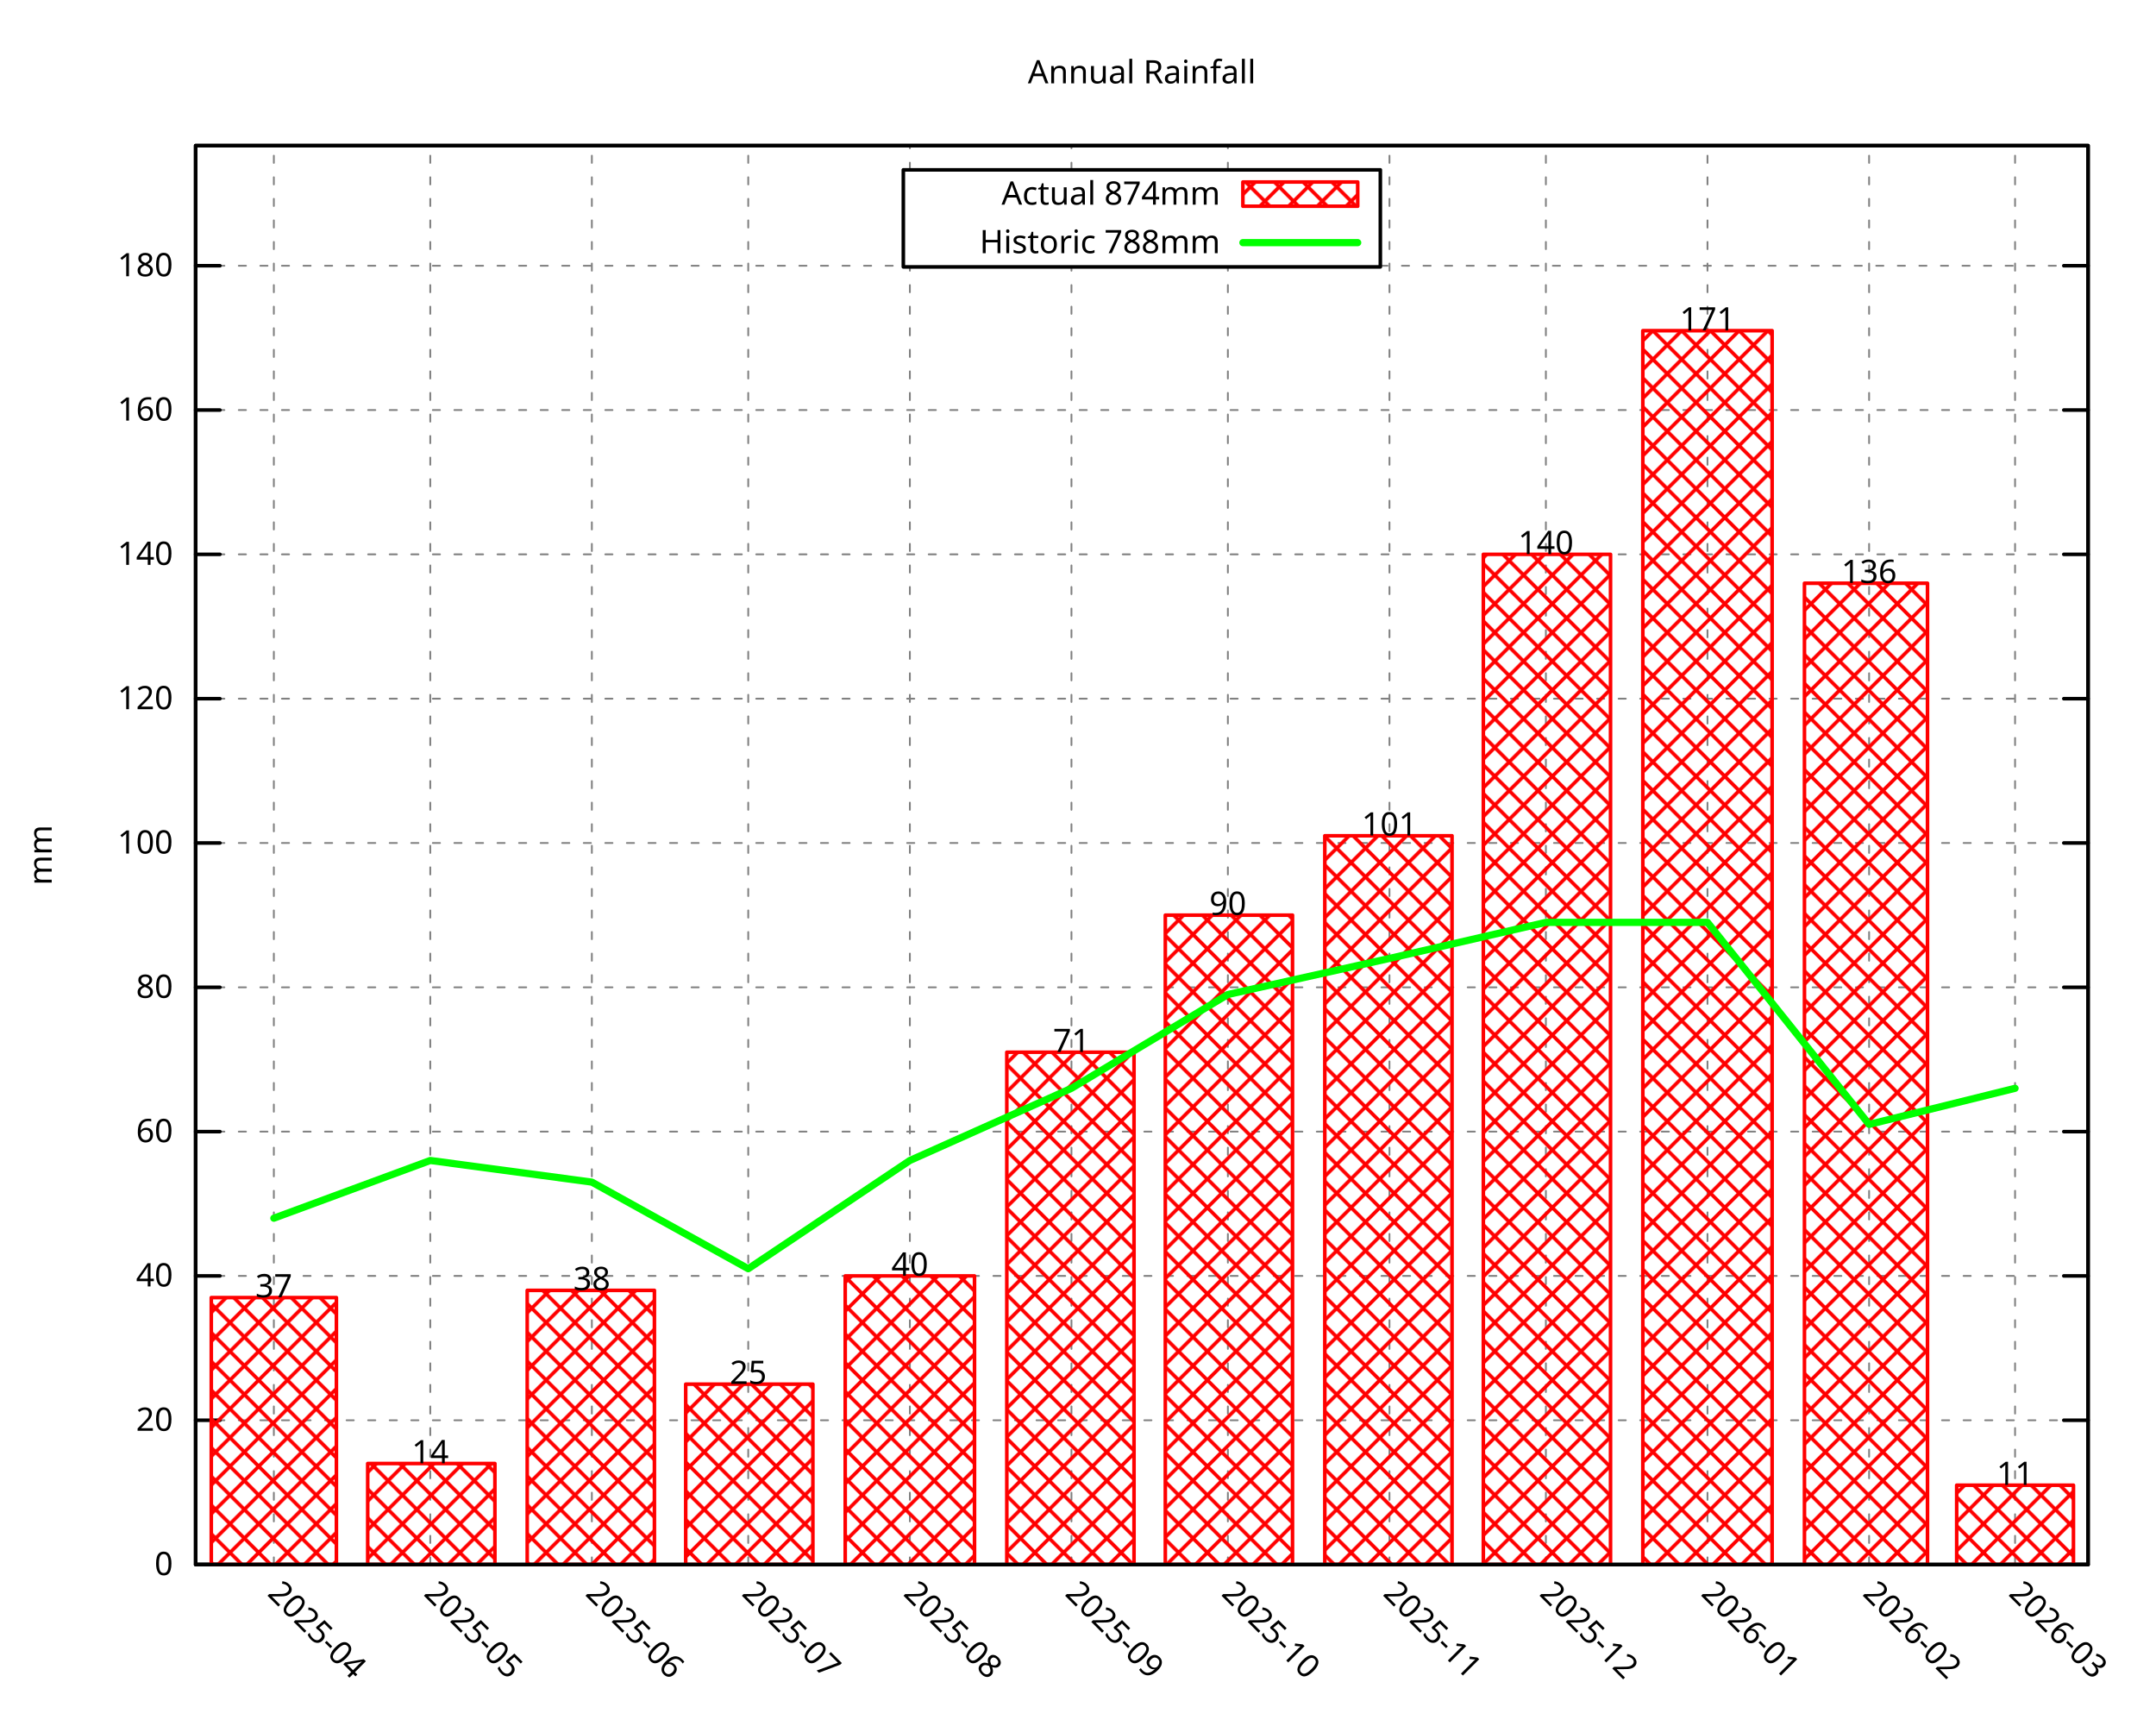
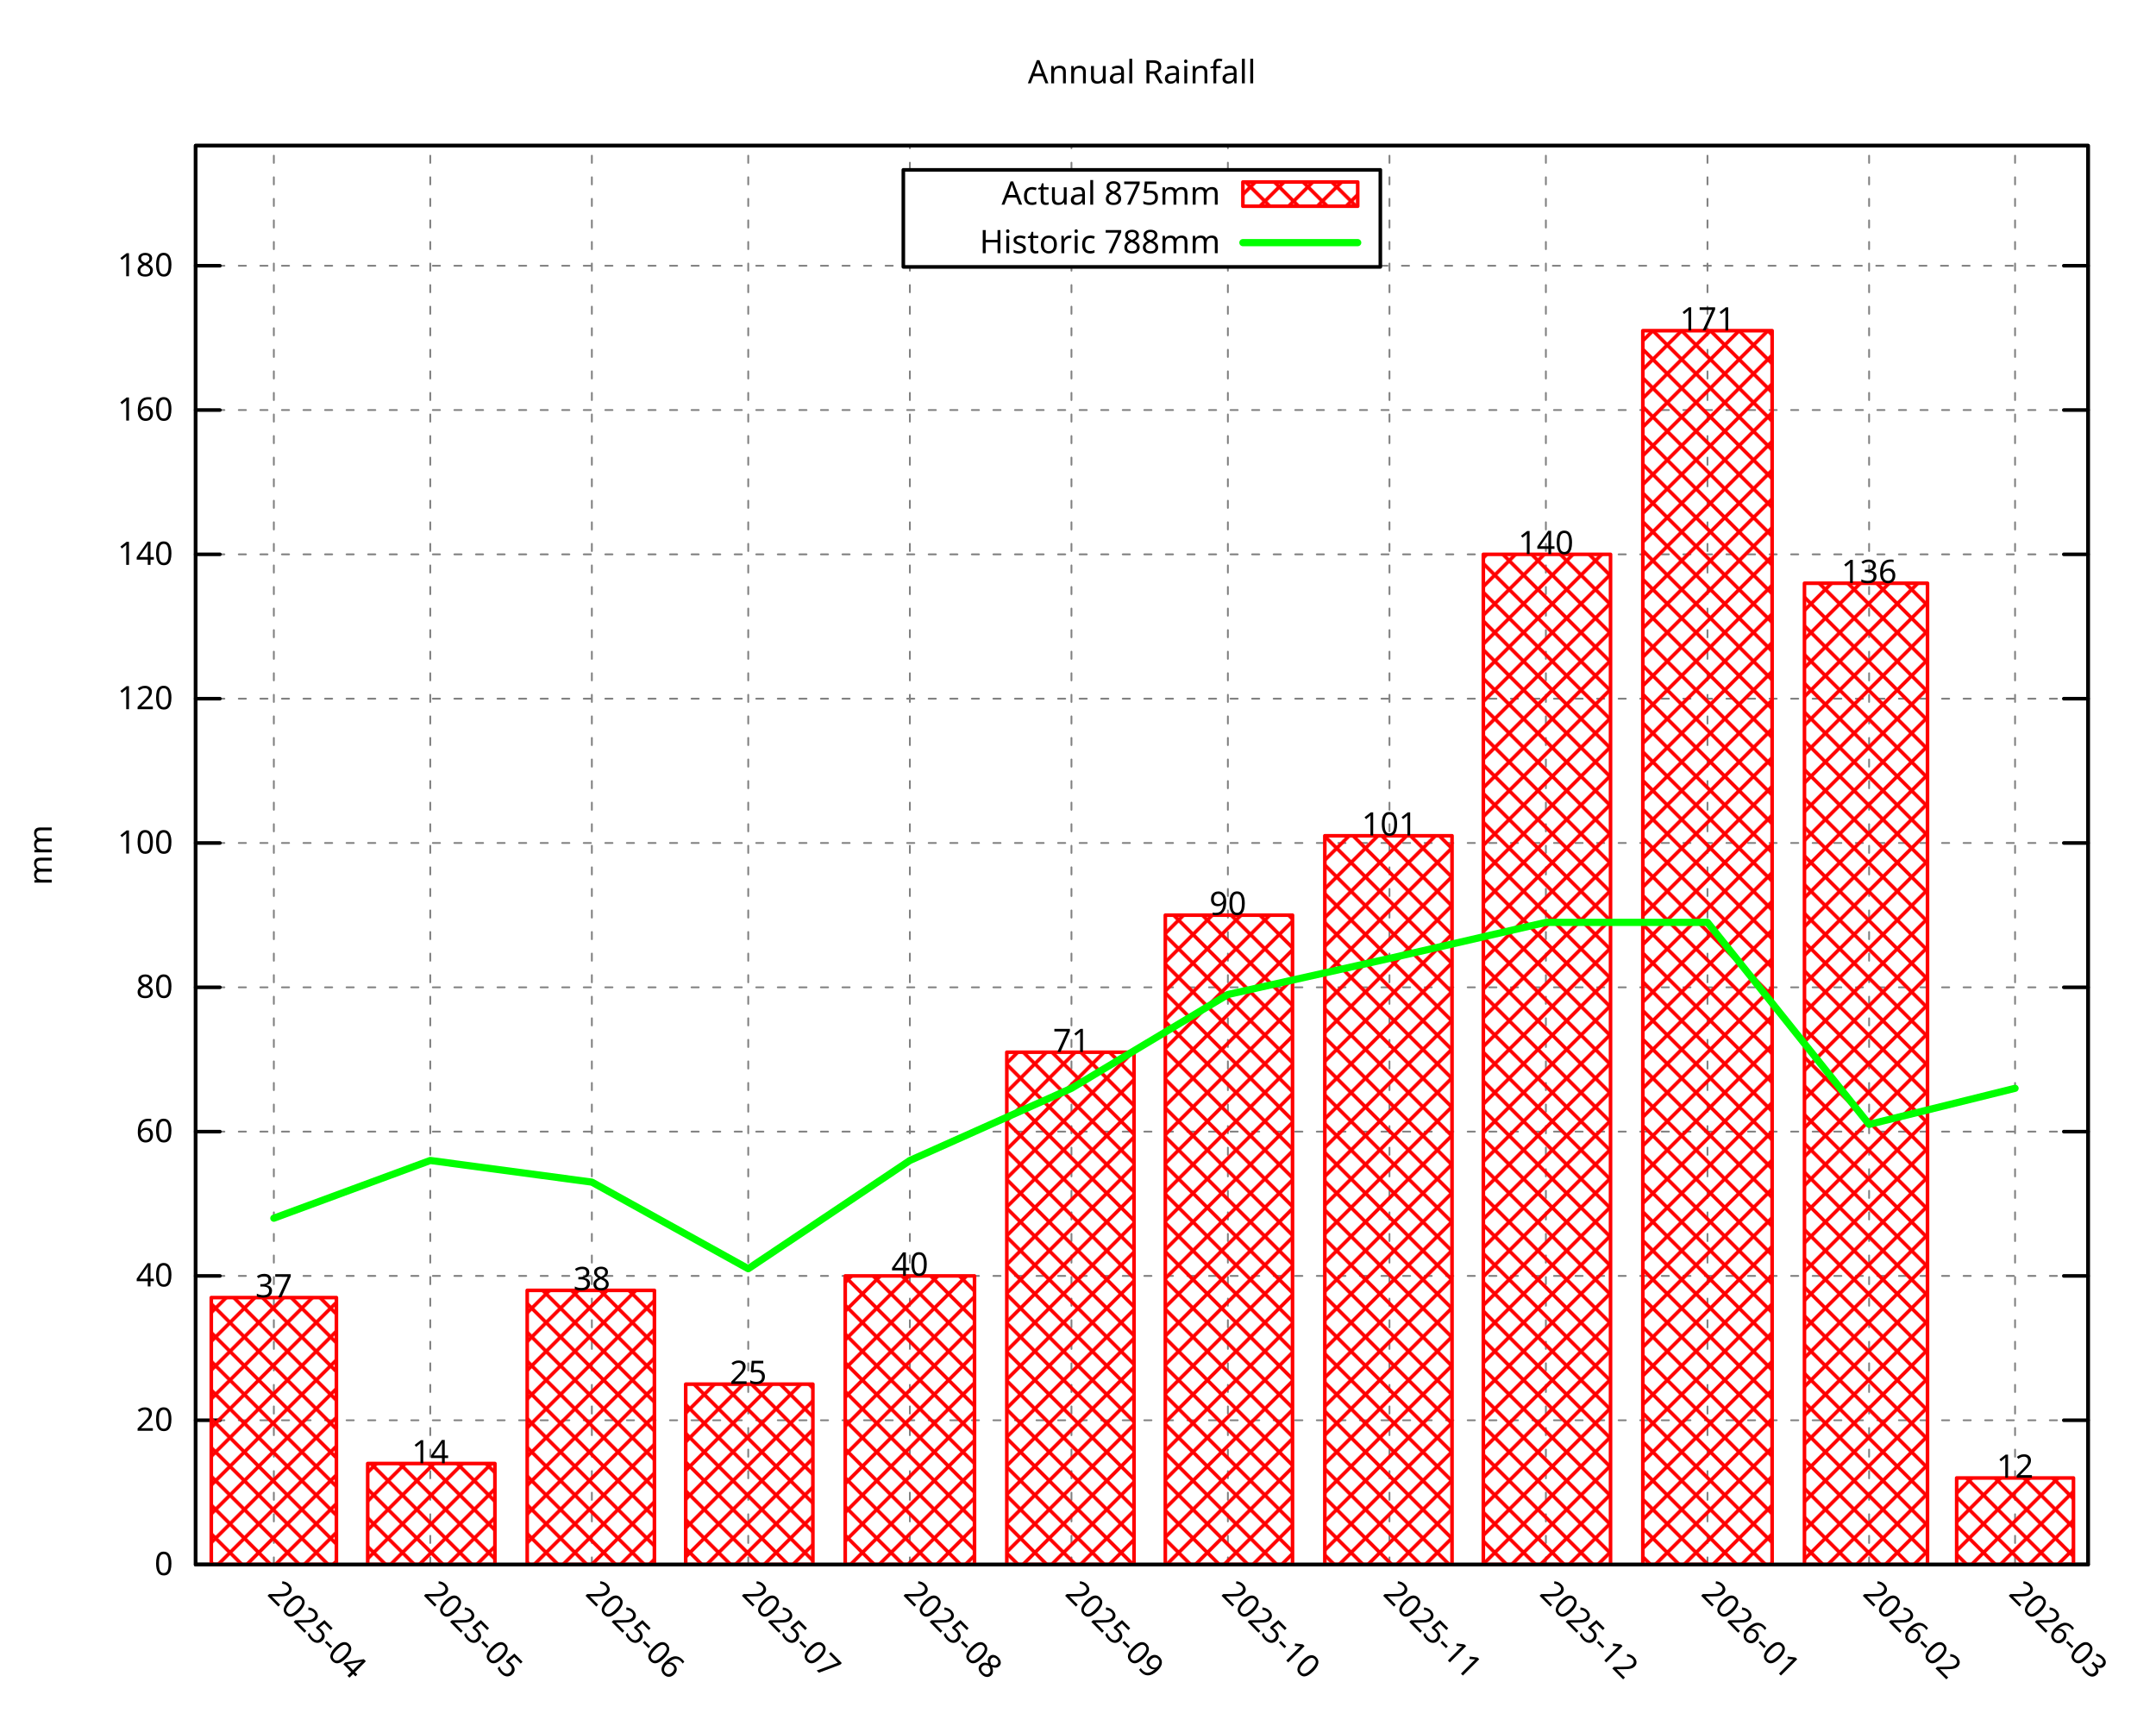
<svg xmlns="http://www.w3.org/2000/svg" xmlns:xlink="http://www.w3.org/1999/xlink" width="600" height="480" viewBox="0 0 600 480">
  <g id="gnuplot_canvas">
    <rect x="0" y="0" width="600" height="480" fill="none" />
    <defs>
      <circle id="gpDot" r="0.5" stroke-width="0.5" stroke="currentColor" />
      <path id="gpPt0" stroke-width="0.296" stroke="currentColor" d="M-1,0 h2 M0,-1 v2" />
      <path id="gpPt1" stroke-width="0.296" stroke="currentColor" d="M-1,-1 L1,1 M1,-1 L-1,1" />
      <path id="gpPt2" stroke-width="0.296" stroke="currentColor" d="M-1,0 L1,0 M0,-1 L0,1 M-1,-1 L1,1 M-1,1 L1,-1" />
      <rect id="gpPt3" stroke-width="0.296" stroke="currentColor" x="-1" y="-1" width="2" height="2" />
      <rect id="gpPt4" stroke-width="0.296" stroke="currentColor" fill="currentColor" x="-1" y="-1" width="2" height="2" />
      <circle id="gpPt5" stroke-width="0.296" stroke="currentColor" cx="0" cy="0" r="1" />
      <use xlink:href="#gpPt5" id="gpPt6" fill="currentColor" stroke="none" />
      <path id="gpPt7" stroke-width="0.296" stroke="currentColor" d="M0,-1.33 L-1.33,0.67 L1.33,0.67 z" />
      <use xlink:href="#gpPt7" id="gpPt8" fill="currentColor" stroke="none" />
      <use xlink:href="#gpPt7" id="gpPt9" stroke="currentColor" transform="rotate(180)" />
      <use xlink:href="#gpPt9" id="gpPt10" fill="currentColor" stroke="none" />
      <use xlink:href="#gpPt3" id="gpPt11" stroke="currentColor" transform="rotate(45)" />
      <use xlink:href="#gpPt11" id="gpPt12" fill="currentColor" stroke="none" />
      <path id="gpPt13" stroke-width="0.296" stroke="currentColor" d="M0,1.330 L1.265,0.411 L0.782,-1.067 L-0.782,-1.076 L-1.265,0.411 z" />
      <use xlink:href="#gpPt13" id="gpPt14" fill="currentColor" stroke="none" />
      <filter id="textbox" filterUnits="objectBoundingBox" x="0" y="0" height="1" width="1">
        <feFlood flood-color="white" flood-opacity="1" result="bgnd" />
        <feComposite in="SourceGraphic" in2="bgnd" operator="atop" />
      </filter>
      <filter id="greybox" filterUnits="objectBoundingBox" x="0" y="0" height="1" width="1">
        <feFlood flood-color="lightgrey" flood-opacity="1" result="grey" />
        <feComposite in="SourceGraphic" in2="grey" operator="atop" />
      </filter>
    </defs>
    <g fill="none" color="white" stroke="currentColor" stroke-width="1.00" stroke-linecap="round" stroke-linejoin="round">
</g>
    <g fill="none" color="black" stroke="currentColor" stroke-width="1.00" stroke-linecap="round" stroke-linejoin="round">
</g>
    <g fill="none" color="black" stroke="black" stroke-width="0.50" stroke-linecap="round" stroke-linejoin="round">
</g>
    <g fill="none" color="gray" stroke="currentColor" stroke-width="0.50" stroke-linecap="round" stroke-linejoin="round">
      <path stroke="gray" stroke-dasharray="2,4" class="gridline" d="M54.45,435.32 L581.09,435.32  " />
    </g>
    <g fill="none" color="gray" stroke="gray" stroke-width="1.00" stroke-linecap="round" stroke-linejoin="round">
</g>
    <g fill="none" color="black" stroke="currentColor" stroke-width="1.00" stroke-linecap="round" stroke-linejoin="round">
      <path stroke="black" d="M54.45,435.32 L61.20,435.32 M581.09,435.32 L574.34,435.32  " />
      <g transform="translate(48.15,438.25)" stroke="none" fill="black" font-family="Droid Sans" font-size="9.00" text-anchor="end">
        <text>
          <tspan font-family="Droid Sans"> 0</tspan>
        </text>
      </g>
    </g>
    <g fill="none" color="black" stroke="currentColor" stroke-width="1.00" stroke-linecap="round" stroke-linejoin="round">
</g>
    <g fill="none" color="black" stroke="black" stroke-width="0.50" stroke-linecap="round" stroke-linejoin="round">
</g>
    <g fill="none" color="gray" stroke="currentColor" stroke-width="0.50" stroke-linecap="round" stroke-linejoin="round">
      <path stroke="gray" stroke-dasharray="2,4" class="gridline" d="M54.45,395.17 L581.09,395.17  " />
    </g>
    <g fill="none" color="gray" stroke="gray" stroke-width="1.00" stroke-linecap="round" stroke-linejoin="round">
</g>
    <g fill="none" color="black" stroke="currentColor" stroke-width="1.00" stroke-linecap="round" stroke-linejoin="round">
      <path stroke="black" d="M54.45,395.17 L61.20,395.17 M581.09,395.17 L574.34,395.17  " />
      <g transform="translate(48.15,398.10)" stroke="none" fill="black" font-family="Droid Sans" font-size="9.00" text-anchor="end">
        <text>
          <tspan font-family="Droid Sans"> 20</tspan>
        </text>
      </g>
    </g>
    <g fill="none" color="black" stroke="currentColor" stroke-width="1.00" stroke-linecap="round" stroke-linejoin="round">
</g>
    <g fill="none" color="black" stroke="black" stroke-width="0.50" stroke-linecap="round" stroke-linejoin="round">
</g>
    <g fill="none" color="gray" stroke="currentColor" stroke-width="0.50" stroke-linecap="round" stroke-linejoin="round">
      <path stroke="gray" stroke-dasharray="2,4" class="gridline" d="M54.45,355.01 L581.09,355.01  " />
    </g>
    <g fill="none" color="gray" stroke="gray" stroke-width="1.00" stroke-linecap="round" stroke-linejoin="round">
</g>
    <g fill="none" color="black" stroke="currentColor" stroke-width="1.00" stroke-linecap="round" stroke-linejoin="round">
      <path stroke="black" d="M54.45,355.01 L61.20,355.01 M581.09,355.01 L574.34,355.01  " />
      <g transform="translate(48.15,357.94)" stroke="none" fill="black" font-family="Droid Sans" font-size="9.00" text-anchor="end">
        <text>
          <tspan font-family="Droid Sans"> 40</tspan>
        </text>
      </g>
    </g>
    <g fill="none" color="black" stroke="currentColor" stroke-width="1.00" stroke-linecap="round" stroke-linejoin="round">
</g>
    <g fill="none" color="black" stroke="black" stroke-width="0.50" stroke-linecap="round" stroke-linejoin="round">
</g>
    <g fill="none" color="gray" stroke="currentColor" stroke-width="0.50" stroke-linecap="round" stroke-linejoin="round">
      <path stroke="gray" stroke-dasharray="2,4" class="gridline" d="M54.45,314.86 L581.09,314.86  " />
    </g>
    <g fill="none" color="gray" stroke="gray" stroke-width="1.00" stroke-linecap="round" stroke-linejoin="round">
</g>
    <g fill="none" color="black" stroke="currentColor" stroke-width="1.00" stroke-linecap="round" stroke-linejoin="round">
      <path stroke="black" d="M54.45,314.86 L61.20,314.86 M581.09,314.86 L574.34,314.86  " />
      <g transform="translate(48.15,317.79)" stroke="none" fill="black" font-family="Droid Sans" font-size="9.00" text-anchor="end">
        <text>
          <tspan font-family="Droid Sans"> 60</tspan>
        </text>
      </g>
    </g>
    <g fill="none" color="black" stroke="currentColor" stroke-width="1.00" stroke-linecap="round" stroke-linejoin="round">
</g>
    <g fill="none" color="black" stroke="black" stroke-width="0.50" stroke-linecap="round" stroke-linejoin="round">
</g>
    <g fill="none" color="gray" stroke="currentColor" stroke-width="0.50" stroke-linecap="round" stroke-linejoin="round">
      <path stroke="gray" stroke-dasharray="2,4" class="gridline" d="M54.45,274.71 L581.09,274.71  " />
    </g>
    <g fill="none" color="gray" stroke="gray" stroke-width="1.00" stroke-linecap="round" stroke-linejoin="round">
</g>
    <g fill="none" color="black" stroke="currentColor" stroke-width="1.00" stroke-linecap="round" stroke-linejoin="round">
      <path stroke="black" d="M54.45,274.71 L61.20,274.71 M581.09,274.71 L574.34,274.71  " />
      <g transform="translate(48.15,277.64)" stroke="none" fill="black" font-family="Droid Sans" font-size="9.00" text-anchor="end">
        <text>
          <tspan font-family="Droid Sans"> 80</tspan>
        </text>
      </g>
    </g>
    <g fill="none" color="black" stroke="currentColor" stroke-width="1.00" stroke-linecap="round" stroke-linejoin="round">
</g>
    <g fill="none" color="black" stroke="black" stroke-width="0.50" stroke-linecap="round" stroke-linejoin="round">
</g>
    <g fill="none" color="gray" stroke="currentColor" stroke-width="0.50" stroke-linecap="round" stroke-linejoin="round">
      <path stroke="gray" stroke-dasharray="2,4" class="gridline" d="M54.45,234.55 L581.09,234.55  " />
    </g>
    <g fill="none" color="gray" stroke="gray" stroke-width="1.00" stroke-linecap="round" stroke-linejoin="round">
</g>
    <g fill="none" color="black" stroke="currentColor" stroke-width="1.00" stroke-linecap="round" stroke-linejoin="round">
      <path stroke="black" d="M54.45,234.55 L61.20,234.55 M581.09,234.55 L574.34,234.55  " />
      <g transform="translate(48.15,237.48)" stroke="none" fill="black" font-family="Droid Sans" font-size="9.00" text-anchor="end">
        <text>
          <tspan font-family="Droid Sans"> 100</tspan>
        </text>
      </g>
    </g>
    <g fill="none" color="black" stroke="currentColor" stroke-width="1.00" stroke-linecap="round" stroke-linejoin="round">
</g>
    <g fill="none" color="black" stroke="black" stroke-width="0.50" stroke-linecap="round" stroke-linejoin="round">
</g>
    <g fill="none" color="gray" stroke="currentColor" stroke-width="0.50" stroke-linecap="round" stroke-linejoin="round">
      <path stroke="gray" stroke-dasharray="2,4" class="gridline" d="M54.45,194.40 L581.09,194.40  " />
    </g>
    <g fill="none" color="gray" stroke="gray" stroke-width="1.00" stroke-linecap="round" stroke-linejoin="round">
</g>
    <g fill="none" color="black" stroke="currentColor" stroke-width="1.00" stroke-linecap="round" stroke-linejoin="round">
      <path stroke="black" d="M54.45,194.40 L61.20,194.40 M581.09,194.40 L574.34,194.40  " />
      <g transform="translate(48.15,197.33)" stroke="none" fill="black" font-family="Droid Sans" font-size="9.00" text-anchor="end">
        <text>
          <tspan font-family="Droid Sans"> 120</tspan>
        </text>
      </g>
    </g>
    <g fill="none" color="black" stroke="currentColor" stroke-width="1.00" stroke-linecap="round" stroke-linejoin="round">
</g>
    <g fill="none" color="black" stroke="black" stroke-width="0.50" stroke-linecap="round" stroke-linejoin="round">
</g>
    <g fill="none" color="gray" stroke="currentColor" stroke-width="0.50" stroke-linecap="round" stroke-linejoin="round">
      <path stroke="gray" stroke-dasharray="2,4" class="gridline" d="M54.45,154.24 L581.09,154.24  " />
    </g>
    <g fill="none" color="gray" stroke="gray" stroke-width="1.00" stroke-linecap="round" stroke-linejoin="round">
</g>
    <g fill="none" color="black" stroke="currentColor" stroke-width="1.00" stroke-linecap="round" stroke-linejoin="round">
      <path stroke="black" d="M54.45,154.24 L61.20,154.24 M581.09,154.24 L574.34,154.24  " />
      <g transform="translate(48.15,157.17)" stroke="none" fill="black" font-family="Droid Sans" font-size="9.00" text-anchor="end">
        <text>
          <tspan font-family="Droid Sans"> 140</tspan>
        </text>
      </g>
    </g>
    <g fill="none" color="black" stroke="currentColor" stroke-width="1.00" stroke-linecap="round" stroke-linejoin="round">
</g>
    <g fill="none" color="black" stroke="black" stroke-width="0.50" stroke-linecap="round" stroke-linejoin="round">
</g>
    <g fill="none" color="gray" stroke="currentColor" stroke-width="0.50" stroke-linecap="round" stroke-linejoin="round">
      <path stroke="gray" stroke-dasharray="2,4" class="gridline" d="M54.45,114.09 L581.09,114.09  " />
    </g>
    <g fill="none" color="gray" stroke="gray" stroke-width="1.00" stroke-linecap="round" stroke-linejoin="round">
</g>
    <g fill="none" color="black" stroke="currentColor" stroke-width="1.00" stroke-linecap="round" stroke-linejoin="round">
      <path stroke="black" d="M54.45,114.09 L61.20,114.09 M581.09,114.09 L574.34,114.09  " />
      <g transform="translate(48.15,117.02)" stroke="none" fill="black" font-family="Droid Sans" font-size="9.00" text-anchor="end">
        <text>
          <tspan font-family="Droid Sans"> 160</tspan>
        </text>
      </g>
    </g>
    <g fill="none" color="black" stroke="currentColor" stroke-width="1.00" stroke-linecap="round" stroke-linejoin="round">
</g>
    <g fill="none" color="black" stroke="black" stroke-width="0.50" stroke-linecap="round" stroke-linejoin="round">
</g>
    <g fill="none" color="gray" stroke="currentColor" stroke-width="0.50" stroke-linecap="round" stroke-linejoin="round">
      <path stroke="gray" stroke-dasharray="2,4" class="gridline" d="M54.45,73.94 L251.39,73.94 M384.14,73.94 L581.09,73.94  " />
    </g>
    <g fill="none" color="gray" stroke="gray" stroke-width="1.00" stroke-linecap="round" stroke-linejoin="round">
</g>
    <g fill="none" color="black" stroke="currentColor" stroke-width="1.00" stroke-linecap="round" stroke-linejoin="round">
      <path stroke="black" d="M54.45,73.94 L61.20,73.94 M581.09,73.94 L574.34,73.94  " />
      <g transform="translate(48.15,76.87)" stroke="none" fill="black" font-family="Droid Sans" font-size="9.00" text-anchor="end">
        <text>
          <tspan font-family="Droid Sans"> 180</tspan>
        </text>
      </g>
    </g>
    <g fill="none" color="black" stroke="currentColor" stroke-width="1.00" stroke-linecap="round" stroke-linejoin="round">
</g>
    <g fill="none" color="black" stroke="black" stroke-width="0.50" stroke-linecap="round" stroke-linejoin="round">
</g>
    <g fill="none" color="gray" stroke="currentColor" stroke-width="0.50" stroke-linecap="round" stroke-linejoin="round">
      <path stroke="gray" stroke-dasharray="2,4" class="gridline" d="M76.21,435.32 L76.21,40.51  " />
    </g>
    <g fill="none" color="gray" stroke="gray" stroke-width="1.00" stroke-linecap="round" stroke-linejoin="round">
</g>
    <g fill="none" color="black" stroke="currentColor" stroke-width="1.00" stroke-linecap="round" stroke-linejoin="round">
      <path stroke="black" d="M76.21,435.32 M76.21,40.51  " />
      <g transform="translate(74.14,443.69) rotate(45.00)" stroke="none" fill="black" font-family="Droid Sans" font-size="9.00" text-anchor="start">
        <text>
          <tspan font-family="Droid Sans">2025-04</tspan>
        </text>
      </g>
    </g>
    <g fill="none" color="black" stroke="currentColor" stroke-width="1.00" stroke-linecap="round" stroke-linejoin="round">
</g>
    <g fill="none" color="black" stroke="black" stroke-width="0.50" stroke-linecap="round" stroke-linejoin="round">
</g>
    <g fill="none" color="gray" stroke="currentColor" stroke-width="0.50" stroke-linecap="round" stroke-linejoin="round">
      <path stroke="gray" stroke-dasharray="2,4" class="gridline" d="M119.74,435.32 L119.74,40.51  " />
    </g>
    <g fill="none" color="gray" stroke="gray" stroke-width="1.00" stroke-linecap="round" stroke-linejoin="round">
</g>
    <g fill="none" color="black" stroke="currentColor" stroke-width="1.00" stroke-linecap="round" stroke-linejoin="round">
      <path stroke="black" d="M119.74,435.32 M119.74,40.51  " />
      <g transform="translate(117.67,443.69) rotate(45.00)" stroke="none" fill="black" font-family="Droid Sans" font-size="9.00" text-anchor="start">
        <text>
          <tspan font-family="Droid Sans">2025-05</tspan>
        </text>
      </g>
    </g>
    <g fill="none" color="black" stroke="currentColor" stroke-width="1.00" stroke-linecap="round" stroke-linejoin="round">
</g>
    <g fill="none" color="black" stroke="black" stroke-width="0.50" stroke-linecap="round" stroke-linejoin="round">
</g>
    <g fill="none" color="gray" stroke="currentColor" stroke-width="0.50" stroke-linecap="round" stroke-linejoin="round">
      <path stroke="gray" stroke-dasharray="2,4" class="gridline" d="M164.71,435.32 L164.71,40.51  " />
    </g>
    <g fill="none" color="gray" stroke="gray" stroke-width="1.00" stroke-linecap="round" stroke-linejoin="round">
</g>
    <g fill="none" color="black" stroke="currentColor" stroke-width="1.00" stroke-linecap="round" stroke-linejoin="round">
      <path stroke="black" d="M164.71,435.32 M164.71,40.51  " />
      <g transform="translate(162.64,443.69) rotate(45.00)" stroke="none" fill="black" font-family="Droid Sans" font-size="9.00" text-anchor="start">
        <text>
          <tspan font-family="Droid Sans">2025-06</tspan>
        </text>
      </g>
    </g>
    <g fill="none" color="black" stroke="currentColor" stroke-width="1.00" stroke-linecap="round" stroke-linejoin="round">
</g>
    <g fill="none" color="black" stroke="black" stroke-width="0.50" stroke-linecap="round" stroke-linejoin="round">
</g>
    <g fill="none" color="gray" stroke="currentColor" stroke-width="0.50" stroke-linecap="round" stroke-linejoin="round">
      <path stroke="gray" stroke-dasharray="2,4" class="gridline" d="M208.23,435.32 L208.23,40.51  " />
    </g>
    <g fill="none" color="gray" stroke="gray" stroke-width="1.00" stroke-linecap="round" stroke-linejoin="round">
</g>
    <g fill="none" color="black" stroke="currentColor" stroke-width="1.00" stroke-linecap="round" stroke-linejoin="round">
      <path stroke="black" d="M208.23,435.32 M208.23,40.51  " />
      <g transform="translate(206.16,443.69) rotate(45.00)" stroke="none" fill="black" font-family="Droid Sans" font-size="9.00" text-anchor="start">
        <text>
          <tspan font-family="Droid Sans">2025-07</tspan>
        </text>
      </g>
    </g>
    <g fill="none" color="black" stroke="currentColor" stroke-width="1.00" stroke-linecap="round" stroke-linejoin="round">
</g>
    <g fill="none" color="black" stroke="black" stroke-width="0.50" stroke-linecap="round" stroke-linejoin="round">
</g>
    <g fill="none" color="gray" stroke="currentColor" stroke-width="0.50" stroke-linecap="round" stroke-linejoin="round">
      <path stroke="gray" stroke-dasharray="2,4" class="gridline" d="M253.21,435.32 L253.21,74.26 M253.21,47.26 L253.21,40.51  " />
    </g>
    <g fill="none" color="gray" stroke="gray" stroke-width="1.00" stroke-linecap="round" stroke-linejoin="round">
</g>
    <g fill="none" color="black" stroke="currentColor" stroke-width="1.00" stroke-linecap="round" stroke-linejoin="round">
      <path stroke="black" d="M253.21,435.32 M253.21,40.51  " />
      <g transform="translate(251.14,443.69) rotate(45.00)" stroke="none" fill="black" font-family="Droid Sans" font-size="9.00" text-anchor="start">
        <text>
          <tspan font-family="Droid Sans">2025-08</tspan>
        </text>
      </g>
    </g>
    <g fill="none" color="black" stroke="currentColor" stroke-width="1.00" stroke-linecap="round" stroke-linejoin="round">
</g>
    <g fill="none" color="black" stroke="black" stroke-width="0.50" stroke-linecap="round" stroke-linejoin="round">
</g>
    <g fill="none" color="gray" stroke="currentColor" stroke-width="0.50" stroke-linecap="round" stroke-linejoin="round">
      <path stroke="gray" stroke-dasharray="2,4" class="gridline" d="M298.18,435.32 L298.18,74.26 M298.18,47.26 L298.18,40.51  " />
    </g>
    <g fill="none" color="gray" stroke="gray" stroke-width="1.00" stroke-linecap="round" stroke-linejoin="round">
</g>
    <g fill="none" color="black" stroke="currentColor" stroke-width="1.00" stroke-linecap="round" stroke-linejoin="round">
      <path stroke="black" d="M298.18,435.32 M298.18,40.51  " />
      <g transform="translate(296.11,443.69) rotate(45.00)" stroke="none" fill="black" font-family="Droid Sans" font-size="9.00" text-anchor="start">
        <text>
          <tspan font-family="Droid Sans">2025-09</tspan>
        </text>
      </g>
    </g>
    <g fill="none" color="black" stroke="currentColor" stroke-width="1.00" stroke-linecap="round" stroke-linejoin="round">
</g>
    <g fill="none" color="black" stroke="black" stroke-width="0.50" stroke-linecap="round" stroke-linejoin="round">
</g>
    <g fill="none" color="gray" stroke="currentColor" stroke-width="0.50" stroke-linecap="round" stroke-linejoin="round">
      <path stroke="gray" stroke-dasharray="2,4" class="gridline" d="M341.71,435.32 L341.71,74.26 M341.71,47.26 L341.71,40.51  " />
    </g>
    <g fill="none" color="gray" stroke="gray" stroke-width="1.00" stroke-linecap="round" stroke-linejoin="round">
</g>
    <g fill="none" color="black" stroke="currentColor" stroke-width="1.00" stroke-linecap="round" stroke-linejoin="round">
      <path stroke="black" d="M341.71,435.32 M341.71,40.51  " />
      <g transform="translate(339.64,443.69) rotate(45.00)" stroke="none" fill="black" font-family="Droid Sans" font-size="9.00" text-anchor="start">
        <text>
          <tspan font-family="Droid Sans">2025-10</tspan>
        </text>
      </g>
    </g>
    <g fill="none" color="black" stroke="currentColor" stroke-width="1.00" stroke-linecap="round" stroke-linejoin="round">
</g>
    <g fill="none" color="black" stroke="black" stroke-width="0.50" stroke-linecap="round" stroke-linejoin="round">
</g>
    <g fill="none" color="gray" stroke="currentColor" stroke-width="0.50" stroke-linecap="round" stroke-linejoin="round">
      <path stroke="gray" stroke-dasharray="2,4" class="gridline" d="M386.68,435.32 L386.68,40.51  " />
    </g>
    <g fill="none" color="gray" stroke="gray" stroke-width="1.00" stroke-linecap="round" stroke-linejoin="round">
</g>
    <g fill="none" color="black" stroke="currentColor" stroke-width="1.00" stroke-linecap="round" stroke-linejoin="round">
      <path stroke="black" d="M386.68,435.32 M386.68,40.51  " />
      <g transform="translate(384.61,443.69) rotate(45.00)" stroke="none" fill="black" font-family="Droid Sans" font-size="9.00" text-anchor="start">
        <text>
          <tspan font-family="Droid Sans">2025-11</tspan>
        </text>
      </g>
    </g>
    <g fill="none" color="black" stroke="currentColor" stroke-width="1.00" stroke-linecap="round" stroke-linejoin="round">
</g>
    <g fill="none" color="black" stroke="black" stroke-width="0.50" stroke-linecap="round" stroke-linejoin="round">
</g>
    <g fill="none" color="gray" stroke="currentColor" stroke-width="0.50" stroke-linecap="round" stroke-linejoin="round">
      <path stroke="gray" stroke-dasharray="2,4" class="gridline" d="M430.21,435.32 L430.21,40.51  " />
    </g>
    <g fill="none" color="gray" stroke="gray" stroke-width="1.00" stroke-linecap="round" stroke-linejoin="round">
</g>
    <g fill="none" color="black" stroke="currentColor" stroke-width="1.00" stroke-linecap="round" stroke-linejoin="round">
      <path stroke="black" d="M430.21,435.32 M430.21,40.51  " />
      <g transform="translate(428.14,443.69) rotate(45.00)" stroke="none" fill="black" font-family="Droid Sans" font-size="9.00" text-anchor="start">
        <text>
          <tspan font-family="Droid Sans">2025-12</tspan>
        </text>
      </g>
    </g>
    <g fill="none" color="black" stroke="currentColor" stroke-width="1.00" stroke-linecap="round" stroke-linejoin="round">
</g>
    <g fill="none" color="black" stroke="black" stroke-width="0.50" stroke-linecap="round" stroke-linejoin="round">
</g>
    <g fill="none" color="gray" stroke="currentColor" stroke-width="0.50" stroke-linecap="round" stroke-linejoin="round">
      <path stroke="gray" stroke-dasharray="2,4" class="gridline" d="M475.18,435.32 L475.18,40.51  " />
    </g>
    <g fill="none" color="gray" stroke="gray" stroke-width="1.00" stroke-linecap="round" stroke-linejoin="round">
</g>
    <g fill="none" color="black" stroke="currentColor" stroke-width="1.00" stroke-linecap="round" stroke-linejoin="round">
      <path stroke="black" d="M475.18,435.32 M475.18,40.51  " />
      <g transform="translate(473.11,443.69) rotate(45.00)" stroke="none" fill="black" font-family="Droid Sans" font-size="9.00" text-anchor="start">
        <text>
          <tspan font-family="Droid Sans">2026-01</tspan>
        </text>
      </g>
    </g>
    <g fill="none" color="black" stroke="currentColor" stroke-width="1.00" stroke-linecap="round" stroke-linejoin="round">
</g>
    <g fill="none" color="black" stroke="black" stroke-width="0.50" stroke-linecap="round" stroke-linejoin="round">
</g>
    <g fill="none" color="gray" stroke="currentColor" stroke-width="0.50" stroke-linecap="round" stroke-linejoin="round">
      <path stroke="gray" stroke-dasharray="2,4" class="gridline" d="M520.16,435.32 L520.16,40.51  " />
    </g>
    <g fill="none" color="gray" stroke="gray" stroke-width="1.00" stroke-linecap="round" stroke-linejoin="round">
</g>
    <g fill="none" color="black" stroke="currentColor" stroke-width="1.00" stroke-linecap="round" stroke-linejoin="round">
      <path stroke="black" d="M520.16,435.32 M520.16,40.51  " />
      <g transform="translate(518.09,443.69) rotate(45.00)" stroke="none" fill="black" font-family="Droid Sans" font-size="9.00" text-anchor="start">
        <text>
          <tspan font-family="Droid Sans">2026-02</tspan>
        </text>
      </g>
    </g>
    <g fill="none" color="black" stroke="currentColor" stroke-width="1.00" stroke-linecap="round" stroke-linejoin="round">
</g>
    <g fill="none" color="black" stroke="black" stroke-width="0.50" stroke-linecap="round" stroke-linejoin="round">
</g>
    <g fill="none" color="gray" stroke="currentColor" stroke-width="0.50" stroke-linecap="round" stroke-linejoin="round">
      <path stroke="gray" stroke-dasharray="2,4" class="gridline" d="M560.78,435.32 L560.78,40.51  " />
    </g>
    <g fill="none" color="gray" stroke="gray" stroke-width="1.00" stroke-linecap="round" stroke-linejoin="round">
</g>
    <g fill="none" color="black" stroke="currentColor" stroke-width="1.00" stroke-linecap="round" stroke-linejoin="round">
      <path stroke="black" d="M560.78,435.32 M560.78,40.51  " />
      <g transform="translate(558.71,443.69) rotate(45.00)" stroke="none" fill="black" font-family="Droid Sans" font-size="9.00" text-anchor="start">
        <text>
          <tspan font-family="Droid Sans">2026-03</tspan>
        </text>
      </g>
    </g>
    <g fill="none" color="black" stroke="currentColor" stroke-width="1.00" stroke-linecap="round" stroke-linejoin="round">
</g>
    <g fill="none" color="black" stroke="currentColor" stroke-width="1.00" stroke-linecap="round" stroke-linejoin="round">
      <path stroke="black" d="M54.45,40.51 L54.45,435.32 L581.09,435.32 L581.09,40.51 L54.45,40.51 Z  " />
    </g>
    <g fill="none" color="black" stroke="currentColor" stroke-width="1.00" stroke-linecap="round" stroke-linejoin="round">
</g>
    <g fill="none" color="black" stroke="currentColor" stroke-width="1.00" stroke-linecap="round" stroke-linejoin="round">
      <path stroke="black" d="M251.39,74.26 L251.39,47.26 L384.14,47.26 L384.14,74.26 L251.39,74.26 Z  " />
    </g>
    <g id="gnuplot_plot_1">
      <g fill="none" color="black" stroke="currentColor" stroke-width="1.00" stroke-linecap="round" stroke-linejoin="round">
        <g transform="translate(339.59,56.94)" stroke="none" fill="black" font-family="Droid Sans" font-size="9.00" text-anchor="end">
          <text>
-             <tspan font-family="Droid Sans">Actual 874mm</tspan>
+             <tspan font-family="Droid Sans">Actual 875mm</tspan>
          </text>
        </g>
      </g>
      <g fill="none" color="black" stroke="currentColor" stroke-width="1.00" stroke-linecap="round" stroke-linejoin="round">
        <defs>
          <pattern id="gpPat1" patternUnits="userSpaceOnUse" x="0" y="0" width="8" height="8">
            <path style="fill:none; stroke:rgb(255,0,0)" d="M0,0 L8,8 M0,8 L8,0" />
          </pattern>
        </defs>
        <g stroke="none" shape-rendering="crispEdges">
          <polygon fill="url(#gpPat1)" points="345.89,57.38 377.84,57.38 377.84,50.63 345.89,50.63 " />
        </g>
        <path stroke="rgb(255,   0,   0)" d="M345.89,57.38 L377.84,57.38 L377.84,50.64 L345.89,50.64 L345.89,57.38 Z  " />
      </g>
      <g fill="none" color="black" stroke="currentColor" stroke-width="1.00" stroke-linecap="round" stroke-linejoin="round">
        <defs>
          <pattern id="gpPat2" patternUnits="userSpaceOnUse" x="0" y="0" width="8" height="8">
            <path style="fill:none; stroke:rgb(255,0,0)" d="M0,0 L8,8 M0,8 L8,0" />
          </pattern>
        </defs>
        <g stroke="none" shape-rendering="crispEdges">
          <polygon fill="url(#gpPat2)" points="58.80,435.32 93.63,435.32 93.63,361.03 58.80,361.03 " />
        </g>
        <path stroke="rgb(255,   0,   0)" d="M58.80,435.32 L58.80,361.04 L93.62,361.04 L93.62,435.32 L58.80,435.32 Z  " />
        <g stroke="none" shape-rendering="crispEdges">
          <polygon fill="url(#gpPat2)" points="102.33,435.32 137.74,435.32 137.74,407.20 102.33,407.20 " />
        </g>
        <path stroke="rgb(255,   0,   0)" d="M102.33,435.32 L102.33,407.21 L137.73,407.21 L137.73,435.32 L102.33,435.32 Z  " />
        <g stroke="none" shape-rendering="crispEdges">
          <polygon fill="url(#gpPat2)" points="146.72,435.32 182.13,435.32 182.13,359.02 146.72,359.02 " />
        </g>
        <path stroke="rgb(255,   0,   0)" d="M146.72,435.32 L146.72,359.03 L182.12,359.03 L182.12,435.32 L146.72,435.32 Z  " />
        <g stroke="none" shape-rendering="crispEdges">
          <polygon fill="url(#gpPat2)" points="190.83,435.32 226.23,435.32 226.23,385.12 190.83,385.12 " />
        </g>
        <path stroke="rgb(255,   0,   0)" d="M190.83,435.32 L190.83,385.13 L226.22,385.13 L226.22,435.32 L190.83,435.32 Z  " />
        <g stroke="none" shape-rendering="crispEdges">
          <polygon fill="url(#gpPat2)" points="235.22,435.32 271.21,435.32 271.21,355.00 235.22,355.00 " />
        </g>
        <path stroke="rgb(255,   0,   0)" d="M235.22,435.32 L235.22,355.01 L271.20,355.01 L271.20,435.32 L235.22,435.32 Z  " />
        <g stroke="none" shape-rendering="crispEdges">
          <polygon fill="url(#gpPat2)" points="280.19,435.32 315.60,435.32 315.60,292.76 280.19,292.76 " />
        </g>
        <path stroke="rgb(255,   0,   0)" d="M280.19,435.32 L280.19,292.77 L315.59,292.77 L315.59,435.32 L280.19,435.32 Z  " />
        <g stroke="none" shape-rendering="crispEdges">
          <polygon fill="url(#gpPat2)" points="324.30,435.32 359.71,435.32 359.71,254.62 324.30,254.62 " />
        </g>
        <path stroke="rgb(255,   0,   0)" d="M324.30,435.32 L324.30,254.63 L359.70,254.63 L359.70,435.32 L324.30,435.32 Z  " />
        <g stroke="none" shape-rendering="crispEdges">
          <polygon fill="url(#gpPat2)" points="368.69,435.32 404.10,435.32 404.10,232.53 368.69,232.53 " />
        </g>
        <path stroke="rgb(255,   0,   0)" d="M368.69,435.32 L368.69,232.54 L404.09,232.54 L404.09,435.32 L368.69,435.32 Z  " />
        <g stroke="none" shape-rendering="crispEdges">
          <polygon fill="url(#gpPat2)" points="412.80,435.32 448.21,435.32 448.21,154.23 412.80,154.23 " />
        </g>
        <path stroke="rgb(255,   0,   0)" d="M412.80,435.32 L412.80,154.24 L448.20,154.24 L448.20,435.32 L412.80,435.32 Z  " />
        <g stroke="none" shape-rendering="crispEdges">
          <polygon fill="url(#gpPat2)" points="457.19,435.32 493.18,435.32 493.18,92.00 457.19,92.00 " />
        </g>
        <path stroke="rgb(255,   0,   0)" d="M457.19,435.32 L457.19,92.01 L493.17,92.01 L493.17,435.32 L457.19,435.32 Z  " />
        <g stroke="none" shape-rendering="crispEdges">
          <polygon fill="url(#gpPat2)" points="502.17,435.32 536.42,435.32 536.42,162.27 502.17,162.27 " />
        </g>
        <path stroke="rgb(255,   0,   0)" d="M502.17,435.32 L502.17,162.28 L536.41,162.28 L536.41,435.32 L502.17,435.32 Z  " />
        <g stroke="none" shape-rendering="crispEdges">
-           <polygon fill="url(#gpPat2)" points="544.53,435.32 577.04,435.32 577.04,413.23 544.53,413.23 " />
-         </g>
-         <path stroke="rgb(255,   0,   0)" d="M544.53,435.32 L544.53,413.24 L577.03,413.24 L577.03,435.32 L544.53,435.32 Z  " />
+           <polygon fill="url(#gpPat2)" points="544.53,435.32 577.04,435.32 577.04,411.22 544.53,411.22 " />
+         </g>
+         <path stroke="rgb(255,   0,   0)" d="M544.53,435.32 L544.53,411.23 L577.03,411.23 L577.03,435.32 L544.53,435.32 Z  " />
      </g>
    </g>
    <g id="gnuplot_plot_2" fill="none">
      <g fill="none" color="black" stroke="currentColor" stroke-width="1.00" stroke-linecap="round" stroke-linejoin="round">
        <g transform="translate(76.21,360.95)" stroke="none" fill="black" font-family="Droid Sans" font-size="9.00" text-anchor="middle">
          <text>
            <tspan font-family="Droid Sans">37</tspan>
          </text>
        </g>
        <g transform="translate(119.74,407.13)" stroke="none" fill="black" font-family="Droid Sans" font-size="9.00" text-anchor="middle">
          <text>
            <tspan font-family="Droid Sans">14</tspan>
          </text>
        </g>
        <g transform="translate(164.71,358.95)" stroke="none" fill="black" font-family="Droid Sans" font-size="9.00" text-anchor="middle">
          <text>
            <tspan font-family="Droid Sans">38</tspan>
          </text>
        </g>
        <g transform="translate(208.23,385.05)" stroke="none" fill="black" font-family="Droid Sans" font-size="9.00" text-anchor="middle">
          <text>
            <tspan font-family="Droid Sans">25</tspan>
          </text>
        </g>
        <g transform="translate(253.21,354.93)" stroke="none" fill="black" font-family="Droid Sans" font-size="9.00" text-anchor="middle">
          <text>
            <tspan font-family="Droid Sans">40</tspan>
          </text>
        </g>
        <g transform="translate(298.18,292.69)" stroke="none" fill="black" font-family="Droid Sans" font-size="9.00" text-anchor="middle">
          <text>
            <tspan font-family="Droid Sans">71</tspan>
          </text>
        </g>
        <g transform="translate(341.71,254.55)" stroke="none" fill="black" font-family="Droid Sans" font-size="9.00" text-anchor="middle">
          <text>
            <tspan font-family="Droid Sans">90</tspan>
          </text>
        </g>
        <g transform="translate(386.68,232.46)" stroke="none" fill="black" font-family="Droid Sans" font-size="9.00" text-anchor="middle">
          <text>
            <tspan font-family="Droid Sans">101</tspan>
          </text>
        </g>
        <g transform="translate(430.21,154.16)" stroke="none" fill="black" font-family="Droid Sans" font-size="9.00" text-anchor="middle">
          <text>
            <tspan font-family="Droid Sans">140</tspan>
          </text>
        </g>
        <g transform="translate(475.18,91.93)" stroke="none" fill="black" font-family="Droid Sans" font-size="9.00" text-anchor="middle">
          <text>
            <tspan font-family="Droid Sans">171</tspan>
          </text>
        </g>
        <g transform="translate(520.16,162.19)" stroke="none" fill="black" font-family="Droid Sans" font-size="9.00" text-anchor="middle">
          <text>
            <tspan font-family="Droid Sans">136</tspan>
          </text>
        </g>
-         <g transform="translate(560.78,413.15)" stroke="none" fill="black" font-family="Droid Sans" font-size="9.00" text-anchor="middle">
-           <text>
-             <tspan font-family="Droid Sans">11</tspan>
+         <g transform="translate(560.78,411.15)" stroke="none" fill="black" font-family="Droid Sans" font-size="9.00" text-anchor="middle">
+           <text>
+             <tspan font-family="Droid Sans">12</tspan>
          </text>
        </g>
      </g>
    </g>
    <g id="gnuplot_plot_3">
      <g fill="none" color="white" stroke="black" stroke-width="2.00" stroke-linecap="round" stroke-linejoin="round">
</g>
      <g fill="none" color="black" stroke="currentColor" stroke-width="2.00" stroke-linecap="round" stroke-linejoin="round">
        <g transform="translate(339.59,70.44)" stroke="none" fill="black" font-family="Droid Sans" font-size="9.00" text-anchor="end">
          <text>
            <tspan font-family="Droid Sans">Historic 788mm</tspan>
          </text>
        </g>
      </g>
      <g fill="none" color="black" stroke="currentColor" stroke-width="2.00" stroke-linecap="round" stroke-linejoin="round">
        <path stroke="rgb(  0, 255,   0)" d="M345.89,67.51 L377.84,67.51 M76.21,338.95 L119.74,322.89 L164.71,328.91 L208.23,353.01 L253.21,322.89 L298.18,302.81   L341.71,276.71 L386.68,266.67 L430.21,256.64 L475.18,256.64 L520.16,312.85 L560.78,302.81  " />
      </g>
    </g>
    <g fill="none" color="black" stroke="currentColor" stroke-width="2.00" stroke-linecap="round" stroke-linejoin="round">
</g>
    <g fill="none" color="black" stroke="black" stroke-width="1.00" stroke-linecap="round" stroke-linejoin="round">
</g>
    <g fill="none" color="black" stroke="currentColor" stroke-width="1.00" stroke-linecap="round" stroke-linejoin="round">
      <path stroke="black" d="M54.45,40.51 L54.45,435.32 L581.09,435.32 L581.09,40.51 L54.45,40.51 Z  " />
      <g transform="translate(14.39,237.92) rotate(270.00)" stroke="none" fill="black" font-family="Droid Sans" font-size="9.00" text-anchor="middle">
        <text>
          <tspan font-family="Droid Sans">mm</tspan>
        </text>
      </g>
    </g>
    <g fill="none" color="black" stroke="currentColor" stroke-width="1.00" stroke-linecap="round" stroke-linejoin="round">
</g>
    <g fill="none" color="black" stroke="currentColor" stroke-width="1.00" stroke-linecap="round" stroke-linejoin="round">
      <g transform="translate(317.77,23.19)" stroke="none" fill="black" font-family="Droid Sans" font-size="9.00" text-anchor="middle">
        <text>
          <tspan font-family="Droid Sans">Annual Rainfall</tspan>
        </text>
      </g>
    </g>
    <g fill="none" color="black" stroke="currentColor" stroke-width="1.00" stroke-linecap="round" stroke-linejoin="round">
</g>
  </g>
</svg>
